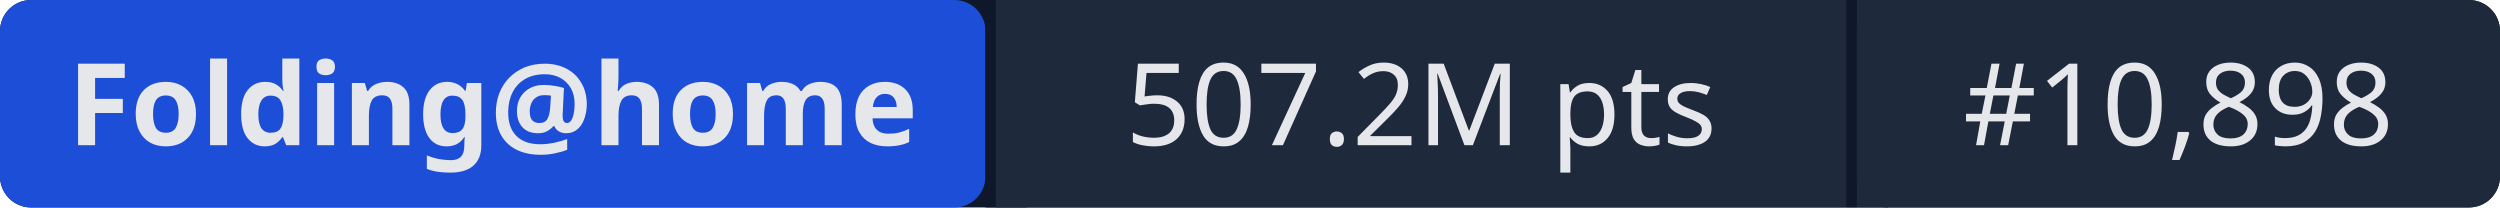
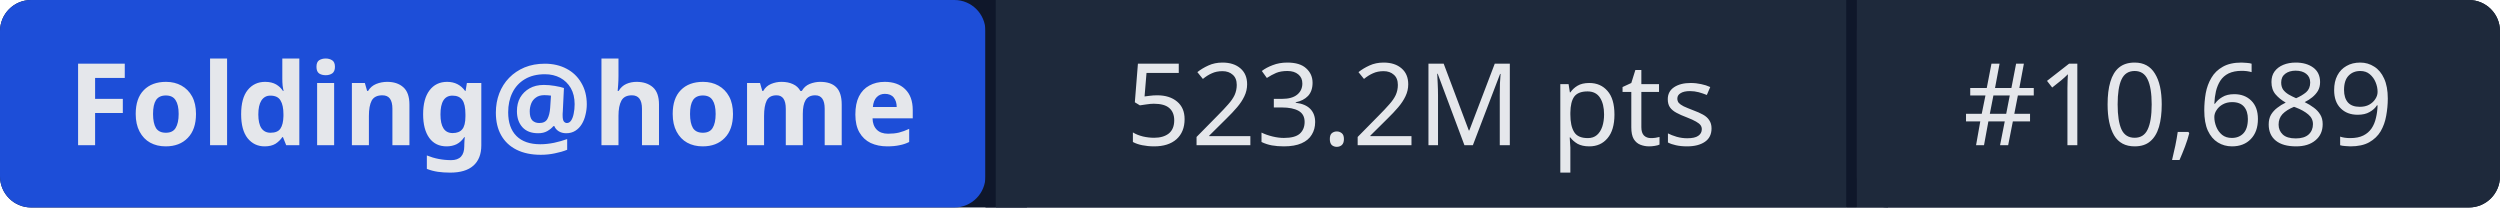
- <svg xmlns="http://www.w3.org/2000/svg" width="241" height="20" role="img" aria-label="Folding@home: 507.2M pts | #10,898">
+ <svg xmlns="http://www.w3.org/2000/svg" width="241" height="20" role="img" aria-label="Folding@home: 523.2M pts | #10,689">
  <rect width="241" height="20" rx="3" fill="#0f172a" />
  <rect x="0" width="95" height="20" rx="3" fill="#1d4ed8" />
  <rect x="95" width="1" height="20" fill="#0f172a" />
  <rect x="96" width="82" height="20" fill="#1e293b" />
  <rect x="178" width="1" height="20" fill="#0f172a" />
  <rect x="179" width="62" height="20" rx="3" fill="#1e293b" />
  <rect x="96" width="3" height="20" fill="#1e293b" />
  <rect x="179" width="3" height="20" fill="#1e293b" />
  <g fill="#e5e7eb" font-family="system-ui,sans-serif" font-size="11" text-anchor="middle">
    <text x="47.5" y="14" font-weight="600">Folding@home</text>
-     <text x="137" y="14">507.2M pts</text>
-     <text x="210" y="14">#10,898</text>
+     <text x="137" y="14">523.2M pts</text>
+     <text x="210" y="14">#10,689</text>
  </g>
</svg>
